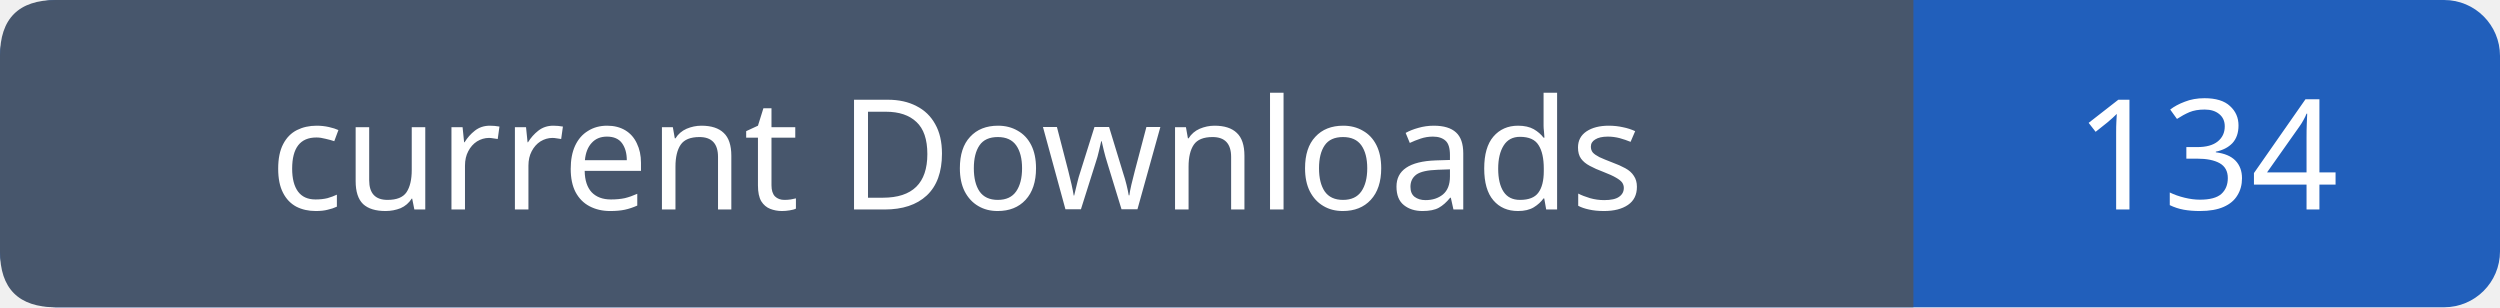
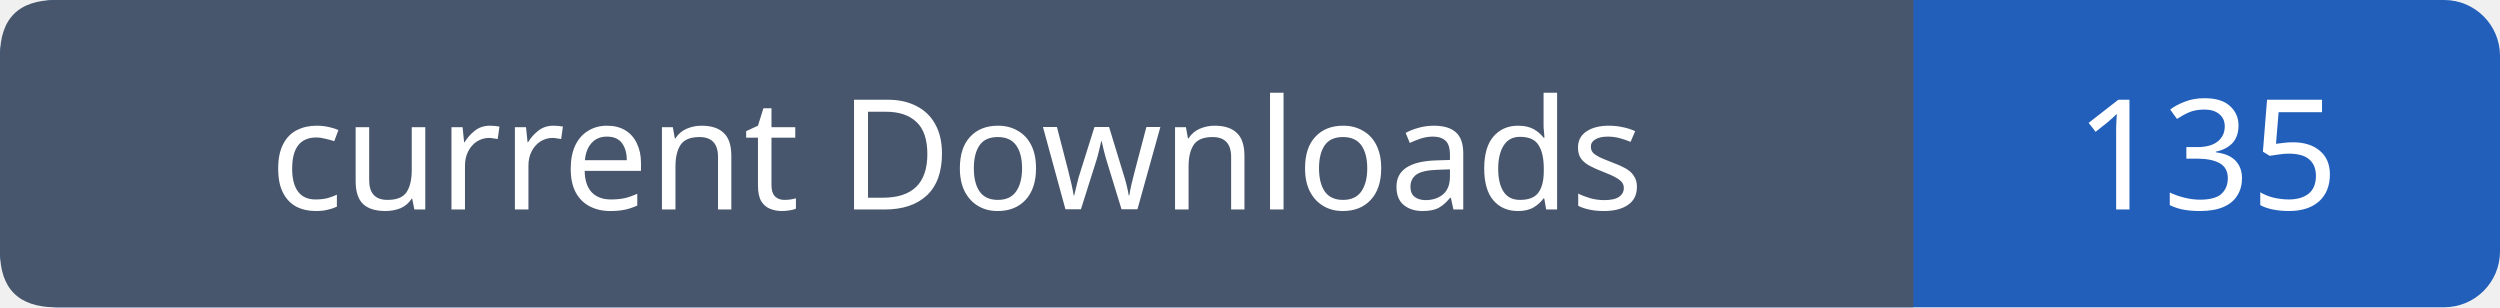
- <svg xmlns="http://www.w3.org/2000/svg" width="179" height="22" viewBox="0 0 179 22" role="img" aria-label="current Downloads: 134">
+ <svg xmlns="http://www.w3.org/2000/svg" width="179" height="22" viewBox="0 0 179 22" role="img" aria-label="current Downloads: 135">
  <rect width="179" height="22" rx="4" fill="#215fbb" />
  <path fill="#47566c" d="M4 0h133v22H4q-4 0-4-4V4q0-4 4-4" />
  <g font-family="Verdana,sans-serif" font-size="11" fill="white" text-anchor="middle">
    <text x="68.5" y="15">current Downloads</text>
-     <text x="158.0" y="15">134</text>
+     <text x="158.0" y="15">135</text>
  </g>
</svg>
